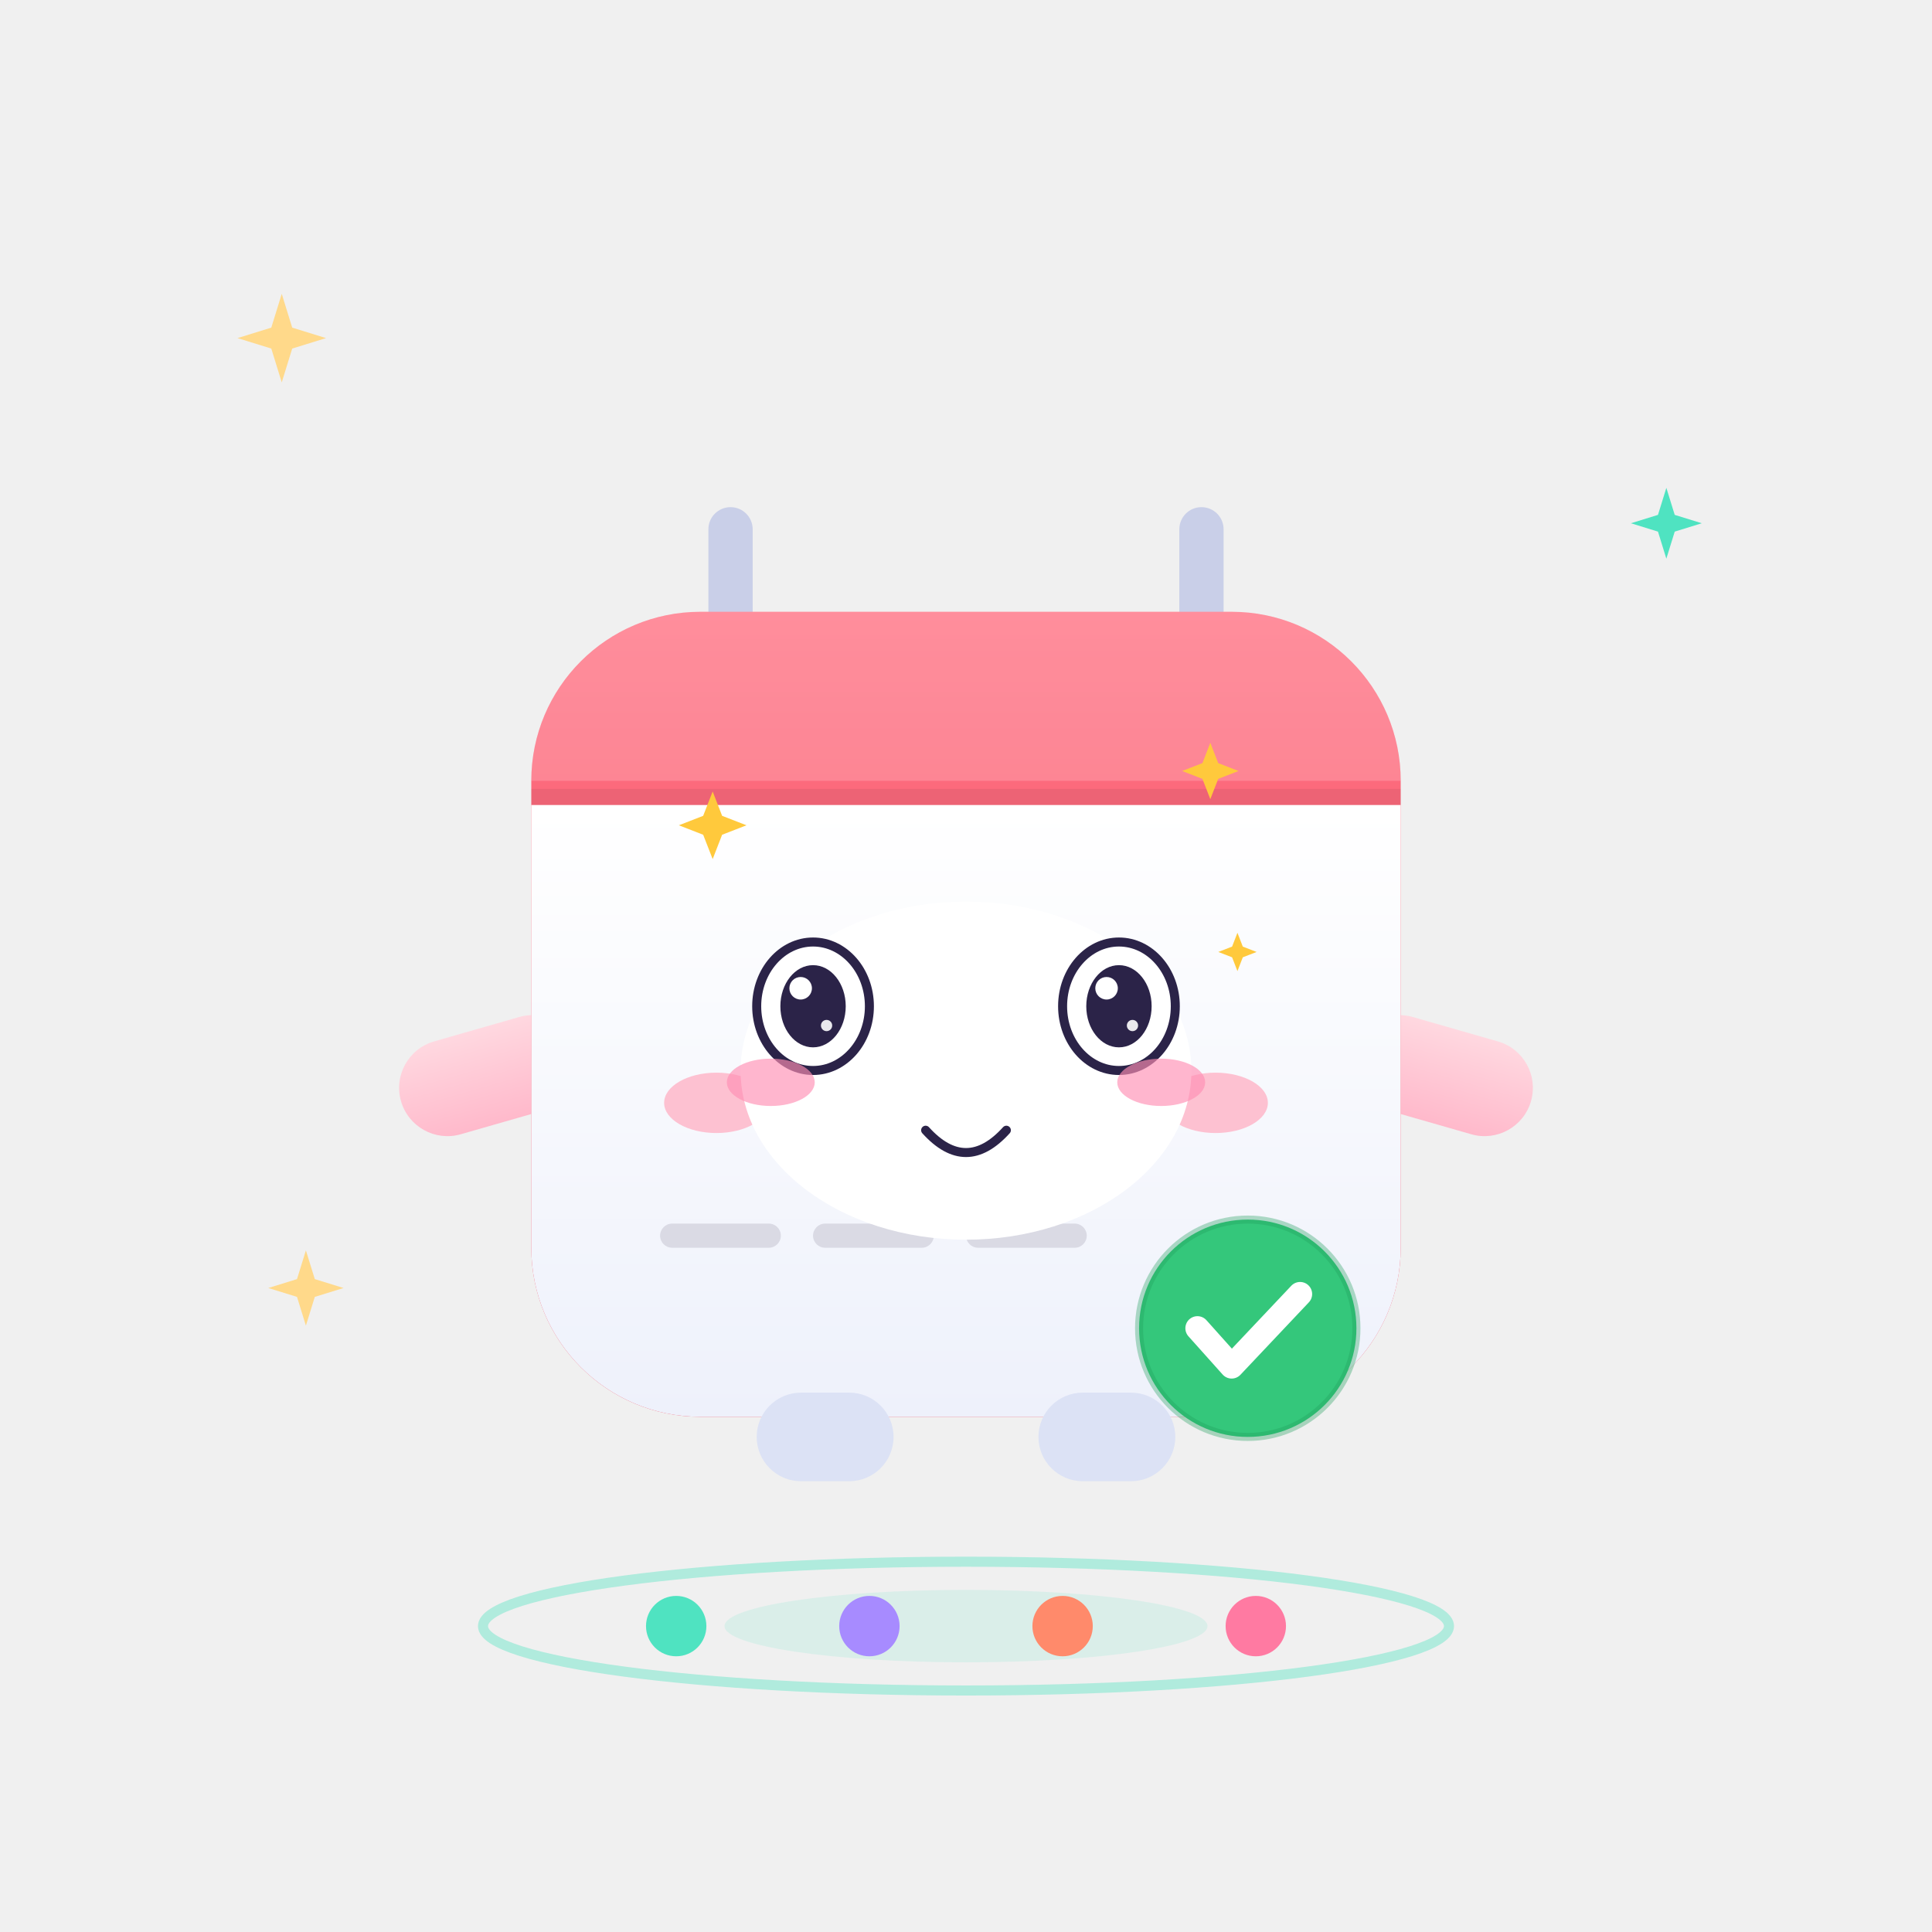
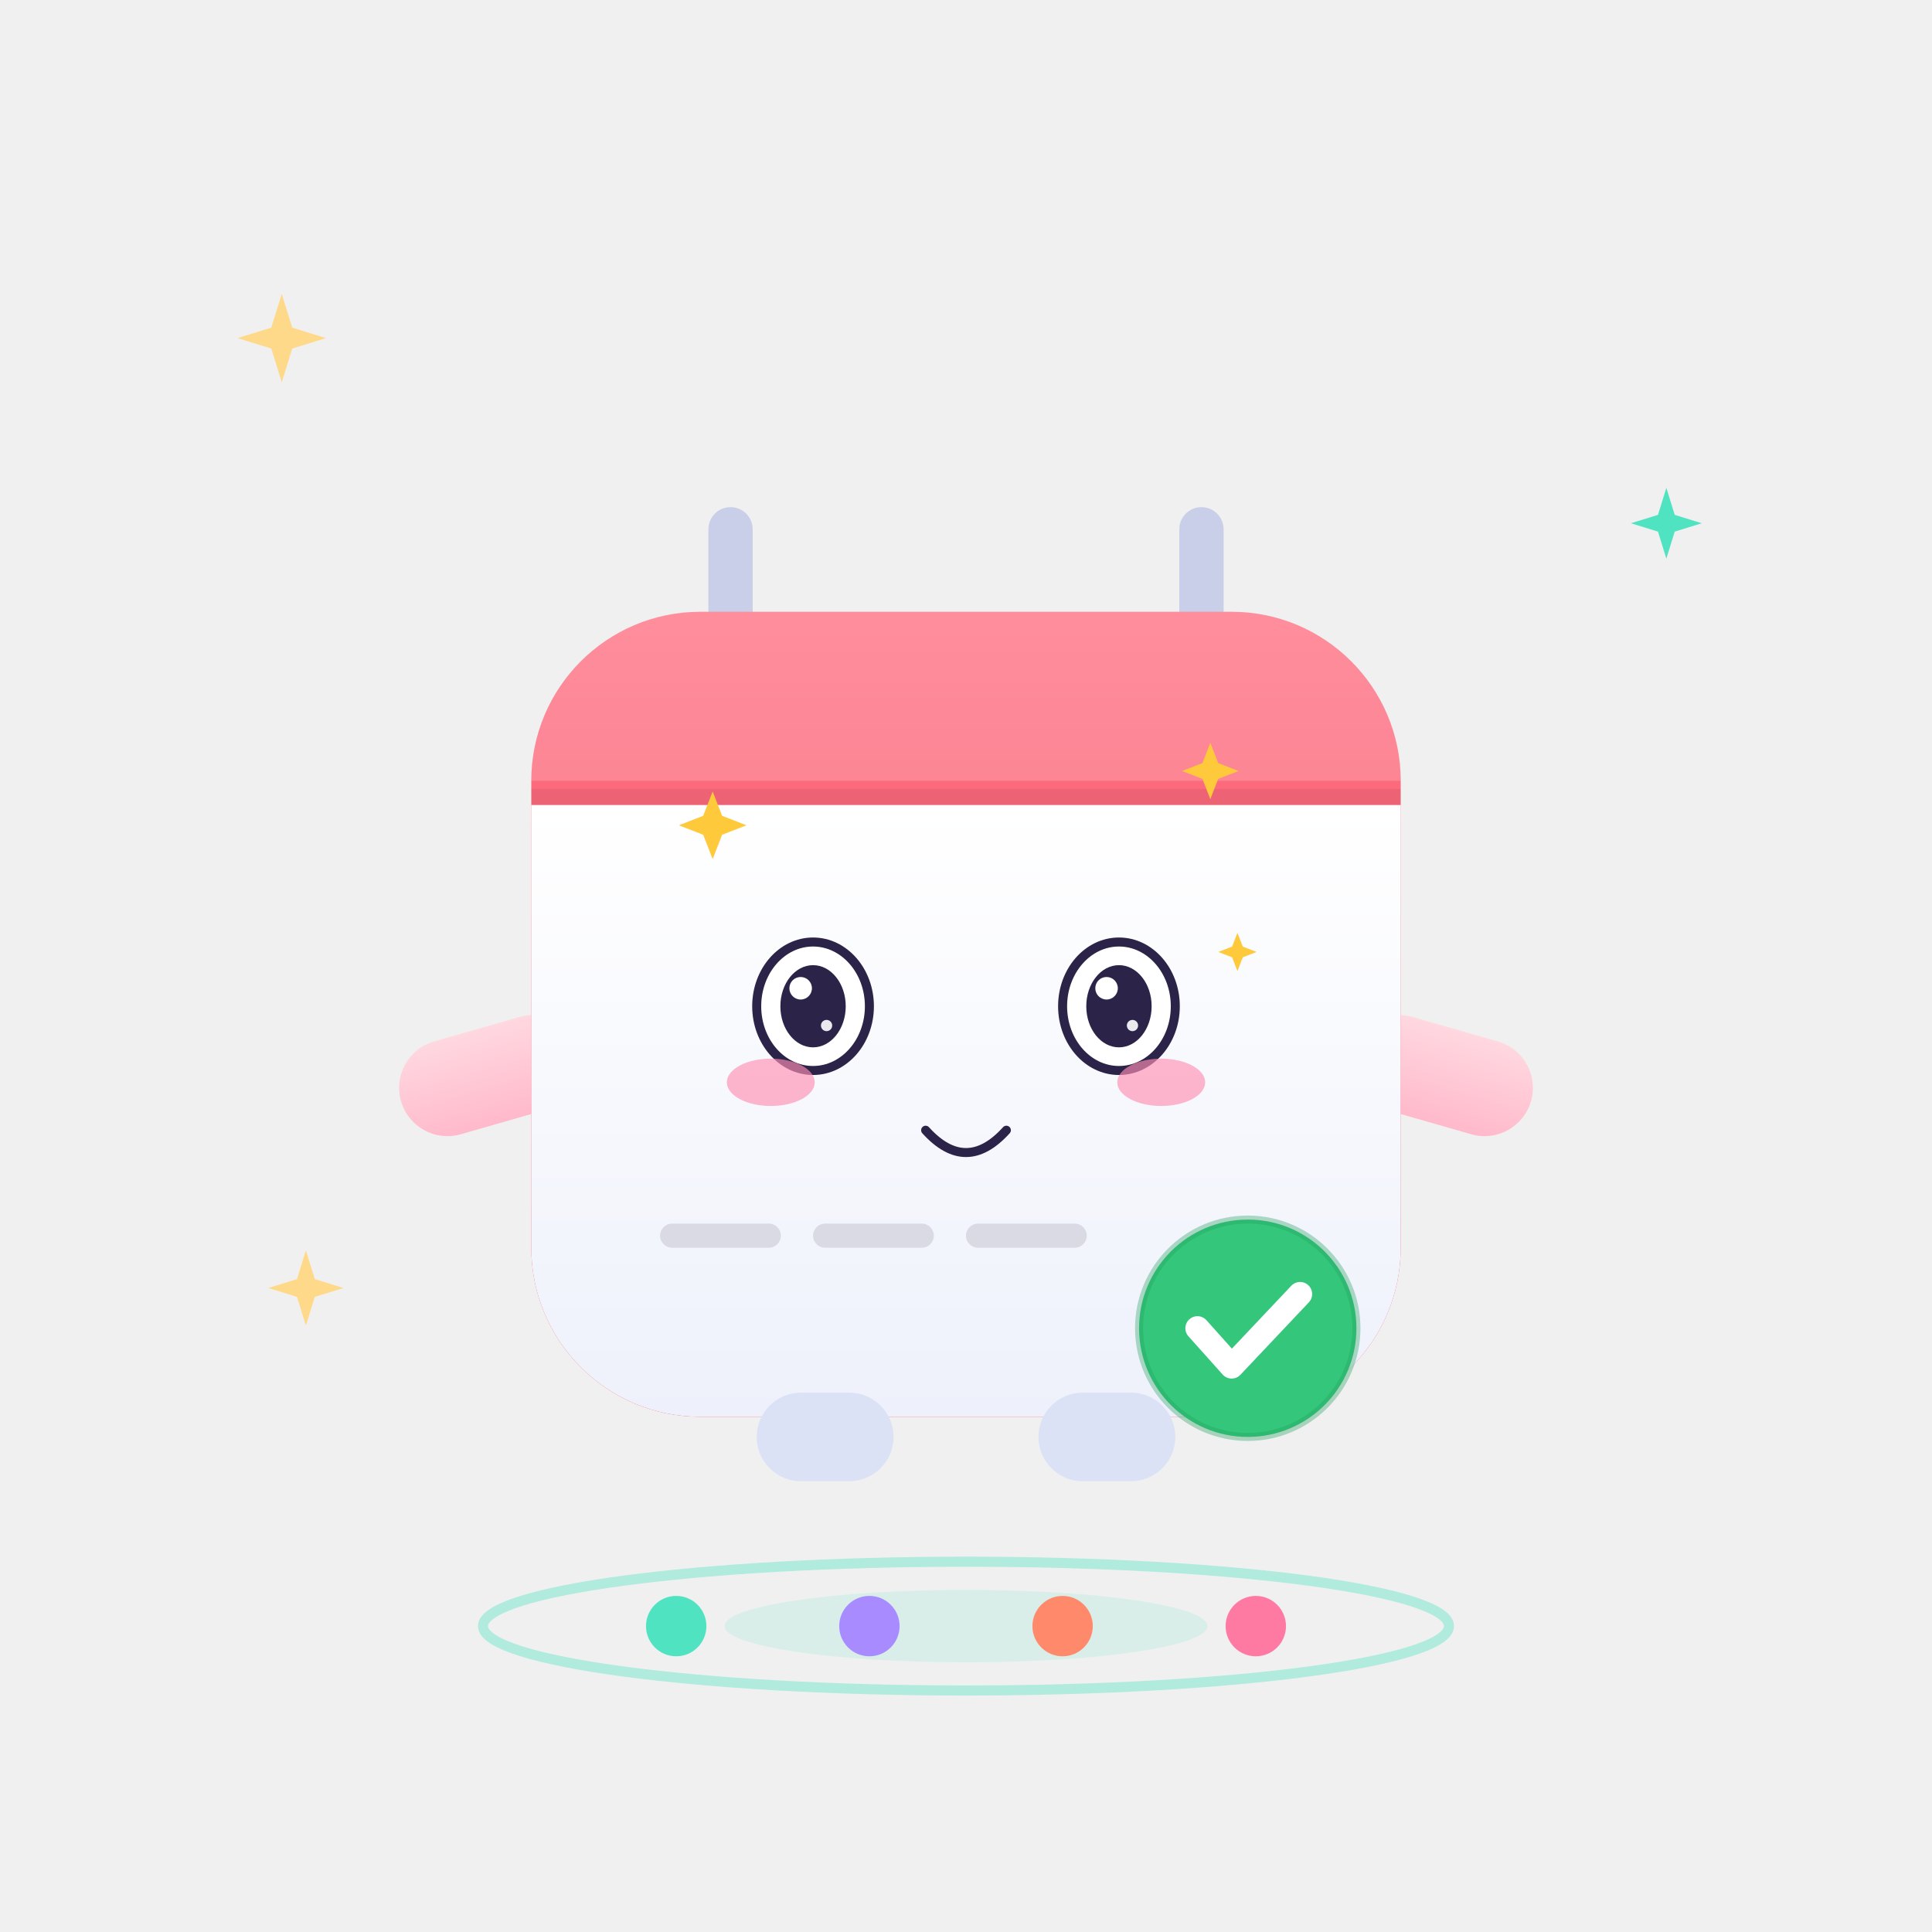
<svg xmlns="http://www.w3.org/2000/svg" viewBox="0 0 480 480" width="480" height="480" role="img" aria-label="小约 · 卖萌 Cute">
  <style>
.ex-motion { animation: ex-hop 1.5s ease-in-out infinite; transform-box: fill-box; transform-origin: 50% 50%; }
.ex-anim-tear { animation: ex-tear 1.8s ease-in infinite; transform-box: fill-box; transform-origin: center; }
.ex-anim-sweat { animation: ex-tear 1.5s ease-in infinite; transform-box: fill-box; transform-origin: center; }
.ex-anim-heart { animation: ex-heart 2.2s ease-out infinite; transform-box: fill-box; transform-origin: center; }
.ex-anim-spark { animation: ex-spark 1.9s ease-in-out infinite; transform-box: fill-box; transform-origin: center; }
.ex-anim-rain { animation: ex-rain 1.4s linear infinite; transform-box: fill-box; transform-origin: center; }
.ex-anim-confetti { animation: ex-confetti 2.4s linear infinite; transform-box: fill-box; transform-origin: center; }
.ex-anim-pulse { animation: ex-pulse 1.6s ease-in-out infinite; transform-box: fill-box; transform-origin: center; }
.ex-anim-knock { animation: ex-knock 0.55s ease-in-out infinite; transform-box: fill-box; transform-origin: center; }
.ex-anim-knockline { animation: ex-knockline 0.55s ease-out infinite; transform-box: fill-box; transform-origin: center; }
.ex-anim-palm { animation: ex-palm 0.9s ease-in-out infinite; transform-box: fill-box; transform-origin: center; }
.ex-anim-steam { animation: ex-steam 1.8s ease-out infinite; transform-box: fill-box; transform-origin: center; }
.ex-anim-shock { animation: ex-shock 0.5s ease-in-out infinite; transform-box: fill-box; transform-origin: center; }
.ex-anim-please { animation: ex-please 1.4s ease-in-out infinite; transform-box: fill-box; transform-origin: center; }
.ex-anim-drift { animation: ex-drift 4.5s ease-in-out infinite; transform-box: fill-box; transform-origin: center; }
@keyframes ex-hop { 0%,100% { transform: translateY(0) rotate(0); } 50% { transform: translateY(-4.48px) rotate(2deg); } }
@keyframes ex-tear { 0% { transform: translateY(0); opacity: 0; } 18% { opacity: 1; } 100% { transform: translateY(15.4px); opacity: 0; } }
@keyframes ex-heart { 0% { transform: translateY(0) scale(.65); opacity: 0; } 20% { opacity: 1; } 100% { transform: translateY(-25.2px) scale(1.15); opacity: 0; } }
@keyframes ex-spark { 0%,100% { transform: scale(.6) rotate(0deg); opacity: .3; } 50% { transform: scale(1.15) rotate(25deg); opacity: 1; } }
@keyframes ex-rain { 0% { transform: translateY(0); opacity: 0; } 20% { opacity: 1; } 100% { transform: translateY(16.8px); opacity: 0; } }
@keyframes ex-confetti { 0% { transform: translateY(-4.9px) rotate(0deg); opacity: 1; } 100% { transform: translateY(22.4px) rotate(200deg); opacity: 0; } }
@keyframes ex-pulse { 0%,100% { transform: scale(1); opacity: .35; } 50% { transform: scale(1.18); opacity: .7; } }
@keyframes ex-knock { 0%,100% { transform: translateX(6.3px); } 35% { transform: translateX(0); } }
@keyframes ex-knockline { 0%,100% { transform: scaleX(.6); opacity: .35; } 35% { transform: scaleX(1); opacity: 1; } }
@keyframes ex-palm { 0%,100% { transform: translateY(0) rotate(0deg); } 50% { transform: translateY(-1.68px) rotate(-4deg); } }
@keyframes ex-steam { 0% { transform: translateY(0); opacity: .7; } 100% { transform: translateY(-12.6px); opacity: 0; } }
@keyframes ex-shock { 0%,100% { transform: scaleX(.7); opacity: .4; } 50% { transform: scaleX(1.25); opacity: 1; } }
@keyframes ex-please { 0%,100% { transform: translateY(0); } 50% { transform: translateY(-2.52px); } }
@keyframes ex-drift { 0%,100% { transform: translateY(0); } 50% { transform: translateY(-2.8px); } }
@media (prefers-reduced-motion: reduce) {
  .ex-motion, [class*="ex-anim-"] { animation: none !important; }
}
</style>
  <g class="ex-motion ex-cute">
    <g class="ex-base">
      <defs>
        <linearGradient id="pageGrad" x1="0" y1="0" x2="0" y2="1">
          <stop offset="0%" stop-color="#FFFFFF" />
          <stop offset="100%" stop-color="#EEF1FB" />
        </linearGradient>
        <linearGradient id="headGrad" x1="0" y1="0" x2="0" y2="1">
          <stop offset="0%" stop-color="#FF7586" />
          <stop offset="100%" stop-color="#F04159" />
        </linearGradient>
        <linearGradient id="armGrad" x1="0" y1="0" x2="0" y2="1">
          <stop offset="0%" stop-color="#FFD8E0" />
          <stop offset="100%" stop-color="#FFB9CB" />
        </linearGradient>
      </defs>
      <ellipse cx="240" cy="404" rx="120" ry="16" fill="none" stroke="#4FE3C1" stroke-width="2.5" opacity="0.4">
    
  </ellipse>
      <ellipse cx="240" cy="404" rx="60" ry="9" fill="#4FE3C1" opacity="0.14">
    
  </ellipse>
      <g>
        <circle cx="168" cy="404" r="7.5" fill="#4FE3C1" />
        <circle cx="216" cy="404" r="7.5" fill="#A78BFF" />
        <circle cx="264" cy="404" r="7.5" fill="#FF8A6B" />
        <circle cx="312" cy="404" r="7.5" fill="#FF7AA2" />
      </g>
      <g>
        <rect x="176" y="126" width="11" height="46" rx="5.5" fill="#C9CFE8" />
        <rect x="293" y="126" width="11" height="46" rx="5.5" fill="#C9CFE8" />
        <g>
          <rect x="98" y="250" width="46" height="24" rx="12" fill="url(#armGrad)" transform="rotate(-16 140 262)" />
        </g>
        <rect x="336" y="250" width="46" height="24" rx="12" fill="url(#armGrad)" transform="rotate(16 340 262)" />
        <rect x="132" y="152" width="216" height="200" rx="42" fill="url(#headGrad)" />
        <path d="M132 200 L348 200 L348 310 A42 42 0 0 1 306 352 L174 352 A42 42 0 0 1 132 310 Z" fill="url(#pageGrad)" />
        <path d="M132 194 A42 42 0 0 1 174 152 L306 152 A42 42 0 0 1 348 194 Z" fill="#FFFFFF" opacity="0.18" />
        <path d="M132 198 H348" stroke="#000000" stroke-width="4" opacity="0.06" />
-         <g transform="translate(202 250)">
-           <g>
-             <ellipse rx="11.5" ry="16" fill="#2B2348" />
-             <circle cx="-3.8" cy="-6.5" r="4.6" fill="#FFFFFF" />
-             <circle cx="2.8" cy="4.6" r="2.1" fill="#8FF0DC" opacity="0.9" />
-           </g>
-         </g>
-         <g transform="translate(278 250)">
-           <g>
-             <ellipse rx="11.5" ry="16" fill="#2B2348" />
-             <circle cx="-3.8" cy="-6.5" r="4.6" fill="#FFFFFF" />
-             <circle cx="2.8" cy="4.6" r="2.1" fill="#8FF0DC" opacity="0.9" />
-           </g>
-         </g>
-         <ellipse cx="178" cy="274" rx="13" ry="7.5" fill="#FFB3C6" opacity="0.8" />
-         <ellipse cx="302" cy="274" rx="13" ry="7.5" fill="#FFB3C6" opacity="0.8" />
-         <path d="M229 276 Q240 287 251 276" stroke="#2B2348" stroke-width="4" stroke-linecap="round" fill="none" opacity="0.75" />
        <rect x="164" y="304" width="30" height="6" rx="3" fill="#2B2348" opacity="0.13" />
        <rect x="202" y="304" width="30" height="6" rx="3" fill="#2B2348" opacity="0.13" />
        <rect x="240" y="304" width="30" height="6" rx="3" fill="#2B2348" opacity="0.13" />
        <g transform="translate(310 330)">
          <g>
            <circle r="27" fill="#34C77B" />
            <circle r="27" fill="none" stroke="#1F9E5C" stroke-width="2" opacity="0.35" />
            <path d="M-12.5 0 l8.5 9.5 l17 -18" stroke="#FFFFFF" stroke-width="6" stroke-linecap="round" stroke-linejoin="round" fill="none" />
          </g>
        </g>
        <rect x="188" y="346" width="34" height="22" rx="11" fill="#DCE2F5" />
        <rect x="258" y="346" width="34" height="22" rx="11" fill="#DCE2F5" />
      </g>
      <g transform="translate(70 84)">
        <path d="M0 -11 L2.6 -2.6 L11 0 L2.6 2.6 L0 11 L-2.6 2.6 L-11 0 L-2.6 -2.6 Z" fill="#FFD98A" />
      </g>
      <g transform="translate(414 130) scale(0.8)">
        <path d="M0 -11 L2.6 -2.6 L11 0 L2.6 2.6 L0 11 L-2.6 2.6 L-11 0 L-2.6 -2.6 Z" fill="#4FE3C1" />
      </g>
      <g transform="translate(76 320) scale(0.85)">
        <path d="M0 -11 L2.6 -2.6 L11 0 L2.6 2.6 L0 11 L-2.6 2.6 L-11 0 L-2.6 -2.6 Z" fill="#FFD98A" />
      </g>
    </g>
    <g class="ex-face">
-       <ellipse cx="240" cy="266" rx="56" ry="42" fill="#FFFFFF" />
      <ellipse cx="202" cy="250" rx="14" ry="15.96" fill="#FFFFFF" stroke="#2B2348" stroke-width="2.24" />
      <ellipse cx="202" cy="250" rx="8.12" ry="10.21" fill="#2B2348" />
      <circle cx="198.92" cy="245.53" r="2.8" fill="#FFFFFF" />
      <circle cx="205.36" cy="254.79" r="1.4" fill="#FFFFFF" opacity=".9" />
      <ellipse cx="278" cy="250" rx="14" ry="15.96" fill="#FFFFFF" stroke="#2B2348" stroke-width="2.24" />
      <ellipse cx="278" cy="250" rx="8.12" ry="10.21" fill="#2B2348" />
      <circle cx="274.92" cy="245.53" r="2.8" fill="#FFFFFF" />
      <circle cx="281.36" cy="254.79" r="1.4" fill="#FFFFFF" opacity=".9" />
      <path d="M 229.97,280.8 Q 240,291.89 250.03,280.8" fill="none" stroke="#2B2348" stroke-width="2.24" stroke-linecap="round" />
      <ellipse class="ex-anim-pulse" cx="191.5" cy="268.9" rx="10.92" ry="5.88" fill="#FF8FB3" opacity="0.65" />
      <ellipse class="ex-anim-pulse" cx="288.5" cy="268.9" rx="10.92" ry="5.88" fill="#FF8FB3" opacity="0.65" />
      <path class="ex-anim-spark" style="animation-delay:0.0s" d="M 177.06,196.64 L 179.41,202.69 L 185.46,205.04 L 179.41,207.39 L 177.06,213.44 L 174.7,207.39 L 168.66,205.04 L 174.7,202.69 Z" fill="#FFC93C" />
      <path class="ex-anim-spark" style="animation-delay:0.4s" d="M 300.7,184.55 L 302.66,189.59 L 307.7,191.55 L 302.66,193.51 L 300.7,198.55 L 298.74,193.51 L 293.7,191.55 L 298.74,189.59 Z" fill="#FFC93C" />
      <path class="ex-anim-spark" style="animation-delay:0.8s" d="M 307.44,231.75 L 308.77,235.18 L 312.2,236.51 L 308.77,237.84 L 307.44,241.27 L 306.11,237.84 L 302.68,236.51 L 306.11,235.18 Z" fill="#FFC93C" />
    </g>
  </g>
</svg>
